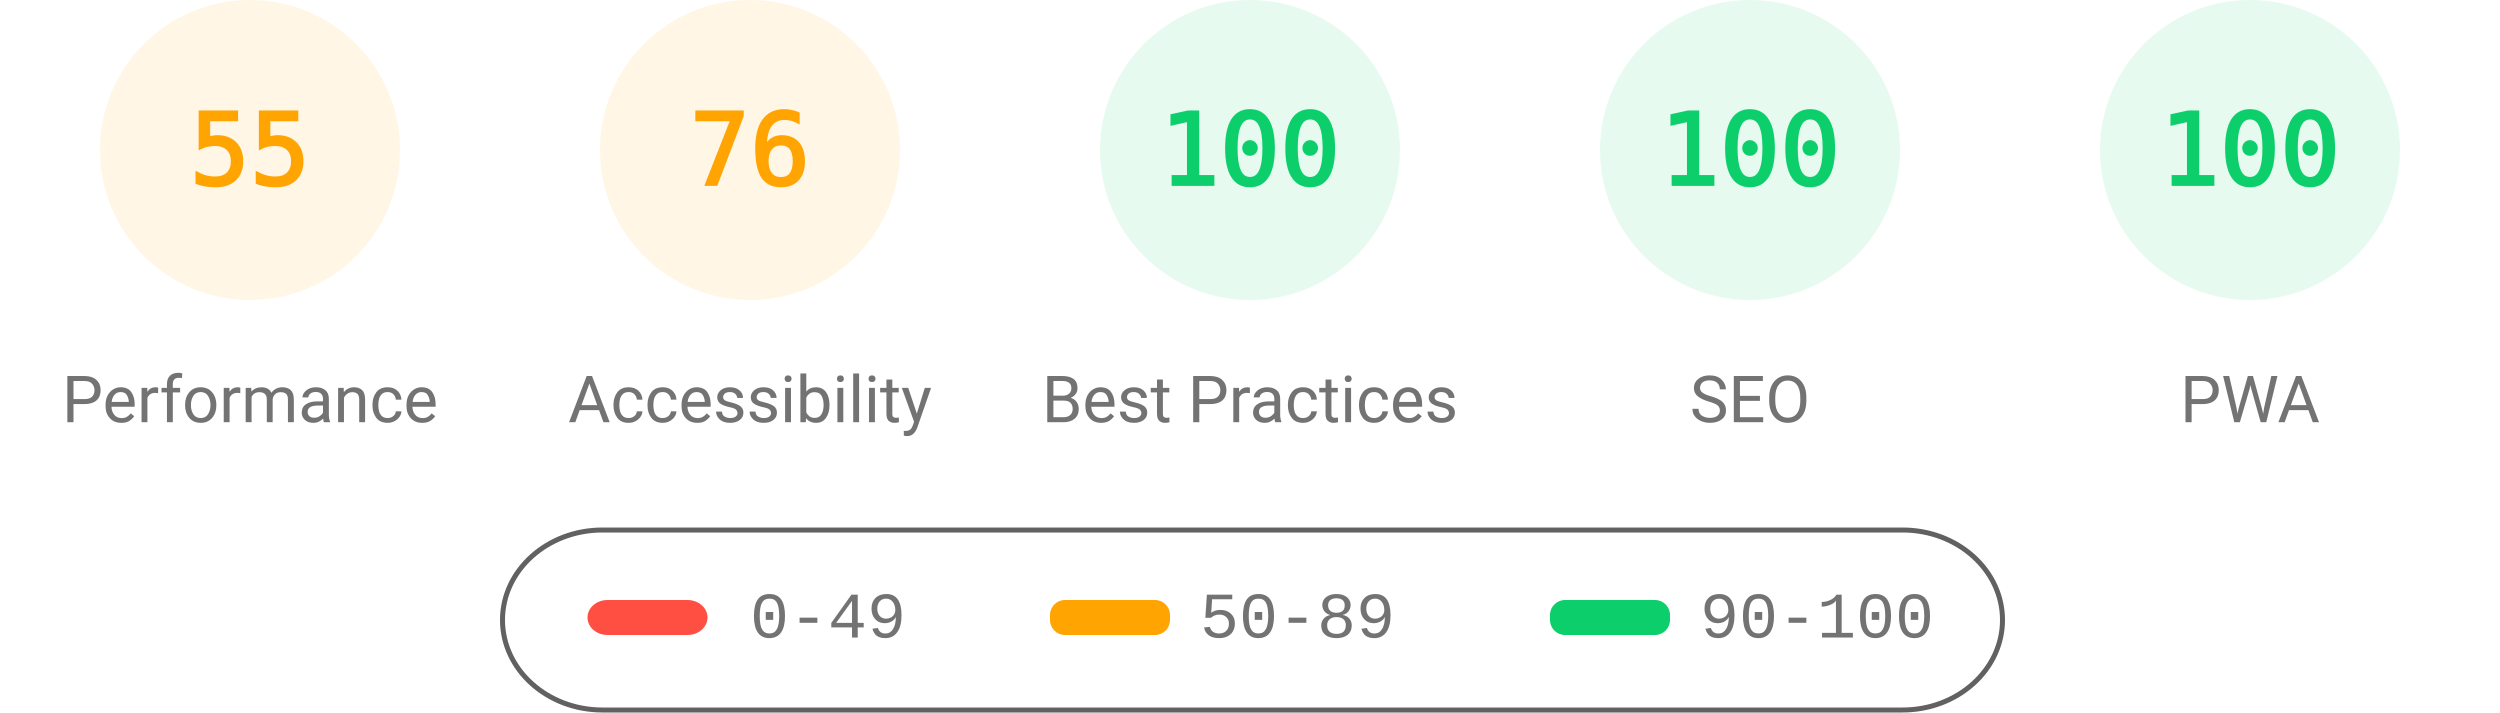
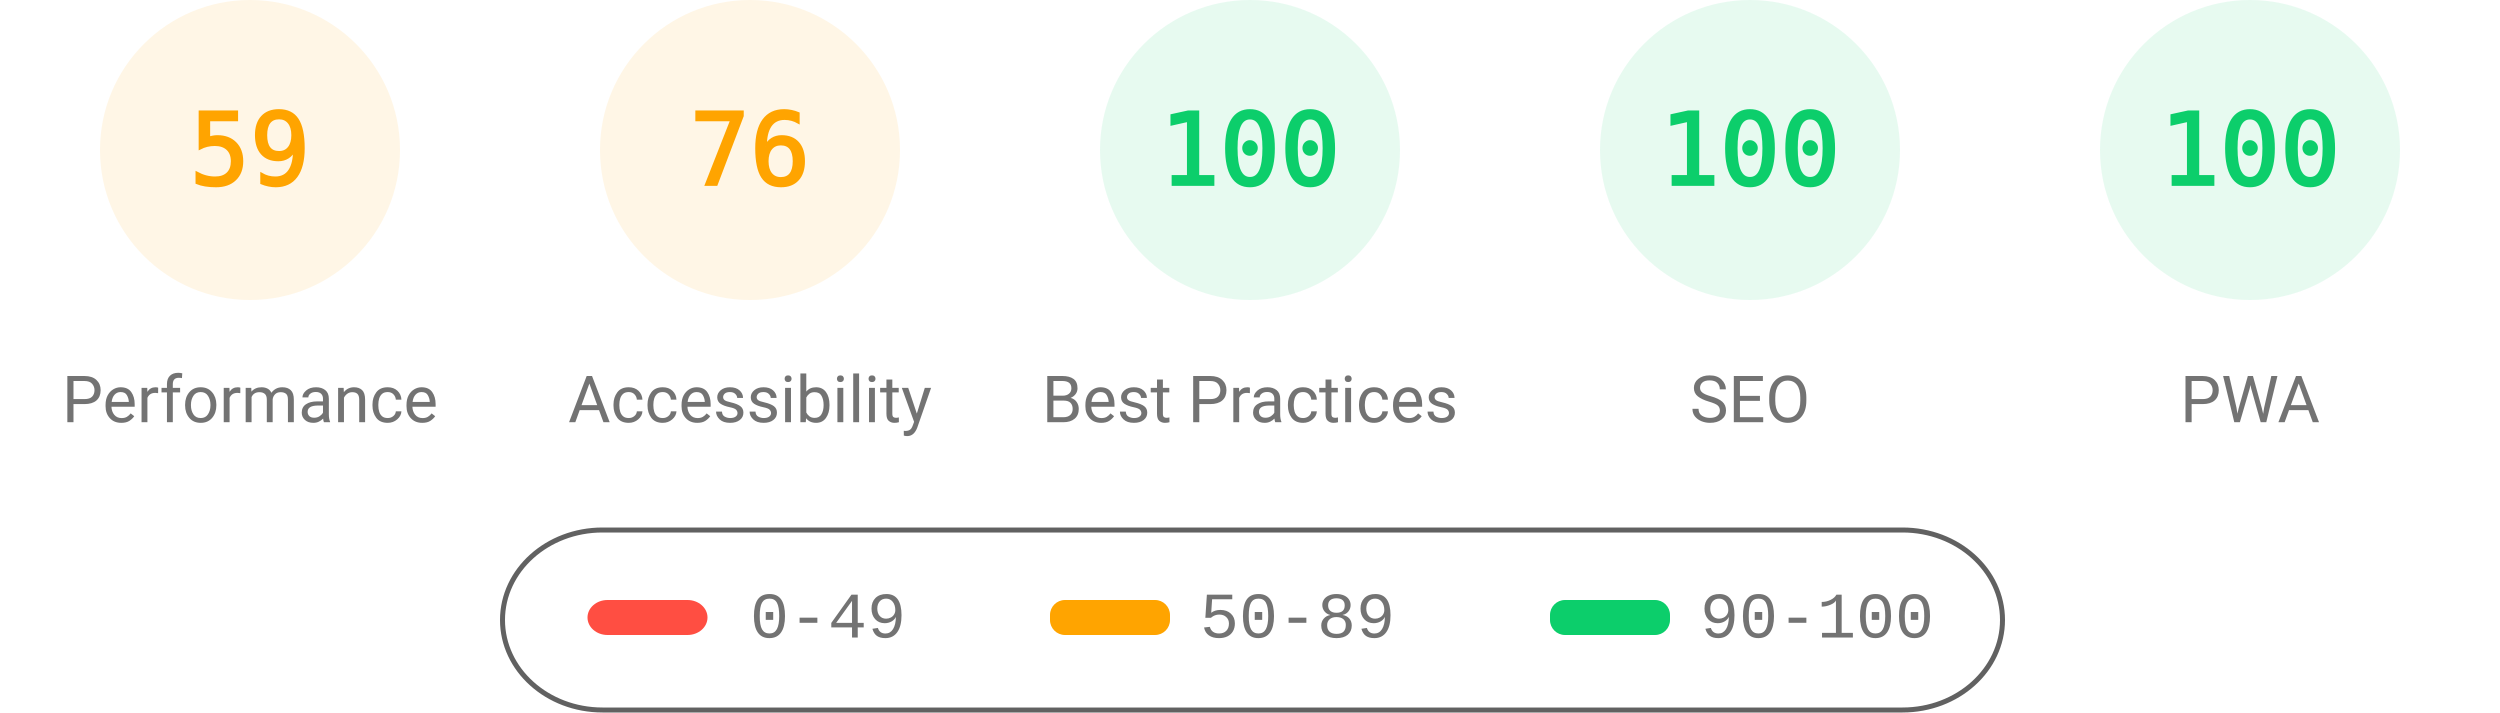
<svg xmlns="http://www.w3.org/2000/svg" fill="none" width="1000" height="285">
  <style>.gauge-base{opacity:.1}.gauge-arc{fill:none;animation-delay:250ms;stroke-linecap:round;transform:rotate(-90deg);transform-origin:100px 60px;animation:load-gauge 1s ease forwards}.guage-text{font-size:40px;font-family:monospace;text-align:center}.guage-red{color:#ff4e42;fill:#ff4e42;stroke:#ff4e42}.guage-orange{color:#ffa400;fill:#ffa400;stroke:#ffa400}.guage-green{color:#0cce6b;fill:#0cce6b;stroke:#0cce6b}.guage-undefined{color:#5c5c5c;fill:#5c5c5c;stroke:#5c5c5c}.guage-title{color:#737373;fill:#737373;stroke:none;font-size:26px;line-height:26px;font-family:Roboto,Halvetica,Arial,sans-serif}@keyframes load-gauge{from{stroke-dasharray:0 352.858}}</style>
  <svg class="guage-div guage-perf guage-orange" viewBox="0 0 200 200" width="200" height="200">
    <circle class="gauge-base" r="56" cx="100" cy="60" stroke-width="8" />
-     <circle class="gauge-arc guage-arc-1" r="56" cx="100" cy="60" stroke-width="8" style="stroke-dasharray:193.522,351.858" />
-     <text class="guage-text" x="100" y="60" alignment-baseline="central" dominant-baseline="central" text-anchor="middle">55</text>
+     <circle class="gauge-arc guage-arc-1" r="56" cx="100" cy="60" stroke-width="8" style="stroke-dasharray:207.596,351.858" />
+     <text class="guage-text" x="100" y="60" alignment-baseline="central" dominant-baseline="central" text-anchor="middle">59</text>
    <text class="guage-title" x="100" y="160" alignment-baseline="central" dominant-baseline="central" text-anchor="middle">Performance</text>
  </svg>
  <svg class="guage-div guage-acc guage-orange" viewBox="0 0 200 200" width="200" height="200" x="200">
    <circle class="gauge-base" r="56" cx="100" cy="60" stroke-width="8" />
    <circle class="gauge-arc guage-arc-2" r="56" cx="100" cy="60" stroke-width="8" style="stroke-dasharray:267.412,351.858" />
    <text class="guage-text" x="100" y="60" alignment-baseline="central" dominant-baseline="central" text-anchor="middle">76</text>
    <text class="guage-title" x="100" y="160" alignment-baseline="central" dominant-baseline="central" text-anchor="middle">Accessibility</text>
  </svg>
  <svg class="guage-div guage-best guage-green" viewBox="0 0 200 200" width="200" height="200" x="400">
    <circle class="gauge-base" r="56" cx="100" cy="60" stroke-width="8" />
    <circle class="gauge-arc guage-arc-3" r="56" cx="100" cy="60" stroke-width="8" style="stroke-dasharray:351.858,351.858" />
    <text class="guage-text" x="100" y="60" alignment-baseline="central" dominant-baseline="central" text-anchor="middle">100</text>
    <text class="guage-title" x="100" y="160" alignment-baseline="central" dominant-baseline="central" text-anchor="middle">Best Practices</text>
  </svg>
  <svg class="guage-div guage-seo guage-green" viewBox="0 0 200 200" width="200" height="200" x="600">
    <circle class="gauge-base" r="56" cx="100" cy="60" stroke-width="8" />
    <circle class="gauge-arc guage-arc-4" r="56" cx="100" cy="60" stroke-width="8" style="stroke-dasharray:351.858,351.858" />
    <text class="guage-text" x="100" y="60" alignment-baseline="central" dominant-baseline="central" text-anchor="middle">100</text>
    <text class="guage-title" x="100" y="160" alignment-baseline="central" dominant-baseline="central" text-anchor="middle">SEO</text>
  </svg>
  <svg class="guage-div guage-pwa guage-green" viewBox="0 0 200 200" width="200" height="200" x="800">
    <circle class="gauge-base" r="56" cx="100" cy="60" stroke-width="8" />
    <circle class="gauge-arc guage-arc-4" r="56" cx="100" cy="60" stroke-width="8" style="stroke-dasharray:351.858,351.858" />
    <text class="guage-text" x="100" y="60" alignment-baseline="central" dominant-baseline="central" text-anchor="middle">100</text>
    <text class="guage-title" x="100" y="160" alignment-baseline="central" dominant-baseline="central" text-anchor="middle">PWA</text>
  </svg>
  <svg width="604" height="76" x="200" y="210">
    <path fill="none" id="canvas_background" d="M-1-1h604v80H-1z" />
    <rect fill-opacity="0" stroke="#616161" stroke-width="2" rx="40" id="svg_2" height="72" width="600" y="2" x="1" fill="#000" />
    <rect stroke="#000" rx="8" id="svg_3" height="14" width="48" y="30" x="35" stroke-opacity="null" stroke-width="0" fill="#ff4e42" />
    <rect stroke="#000" rx="6" id="svg_4" height="14" width="48" y="30" x="220" stroke-opacity="null" stroke-width="0" fill="#ffa400" />
    <rect stroke="#000" rx="6" id="svg_5" height="14" width="48" y="30" x="420" stroke-opacity="null" stroke-width="0" fill="#0cce6b" />
    <text xml:space="preserve" text-anchor="start" font-family="'Courier New', Courier, monospace" font-size="26" id="svg_6" y="45" x="100" stroke-opacity="null" stroke-width="0" stroke="#000" fill="#737373">0-49</text>
    <text xml:space="preserve" text-anchor="start" font-family="'Courier New', Courier, monospace" font-size="26" id="svg_7" y="45" x="280" stroke-opacity="null" stroke-width="0" stroke="#000" fill="#737373">50-89</text>
    <text xml:space="preserve" text-anchor="start" font-family="'Courier New', Courier, monospace" font-size="26" id="svg_8" y="45" x="480" stroke-opacity="null" stroke-width="0" stroke="#000" fill="#737373">90-100</text>
  </svg>
</svg>
